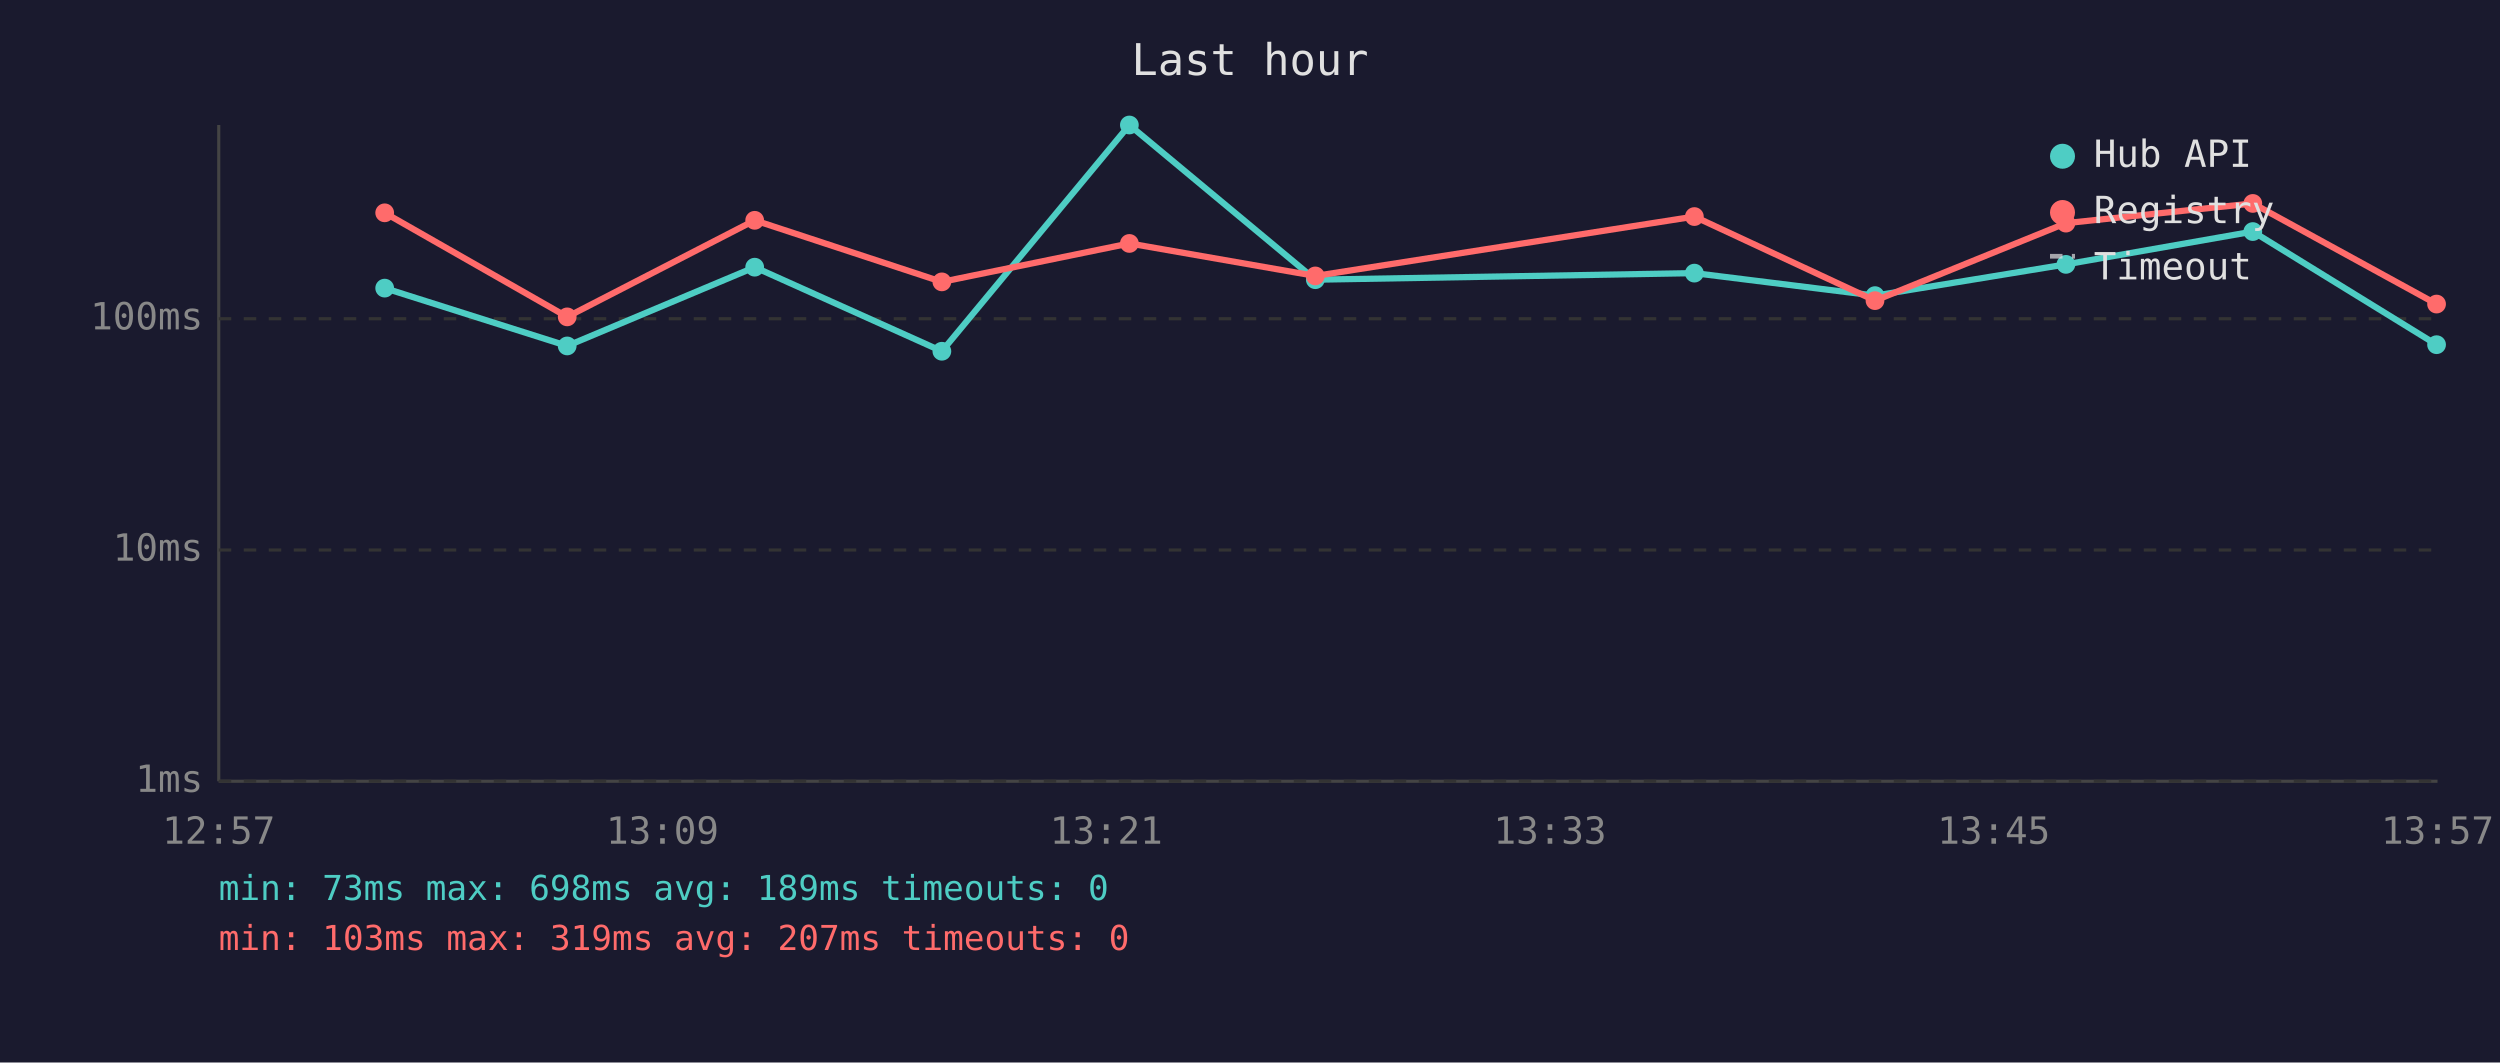
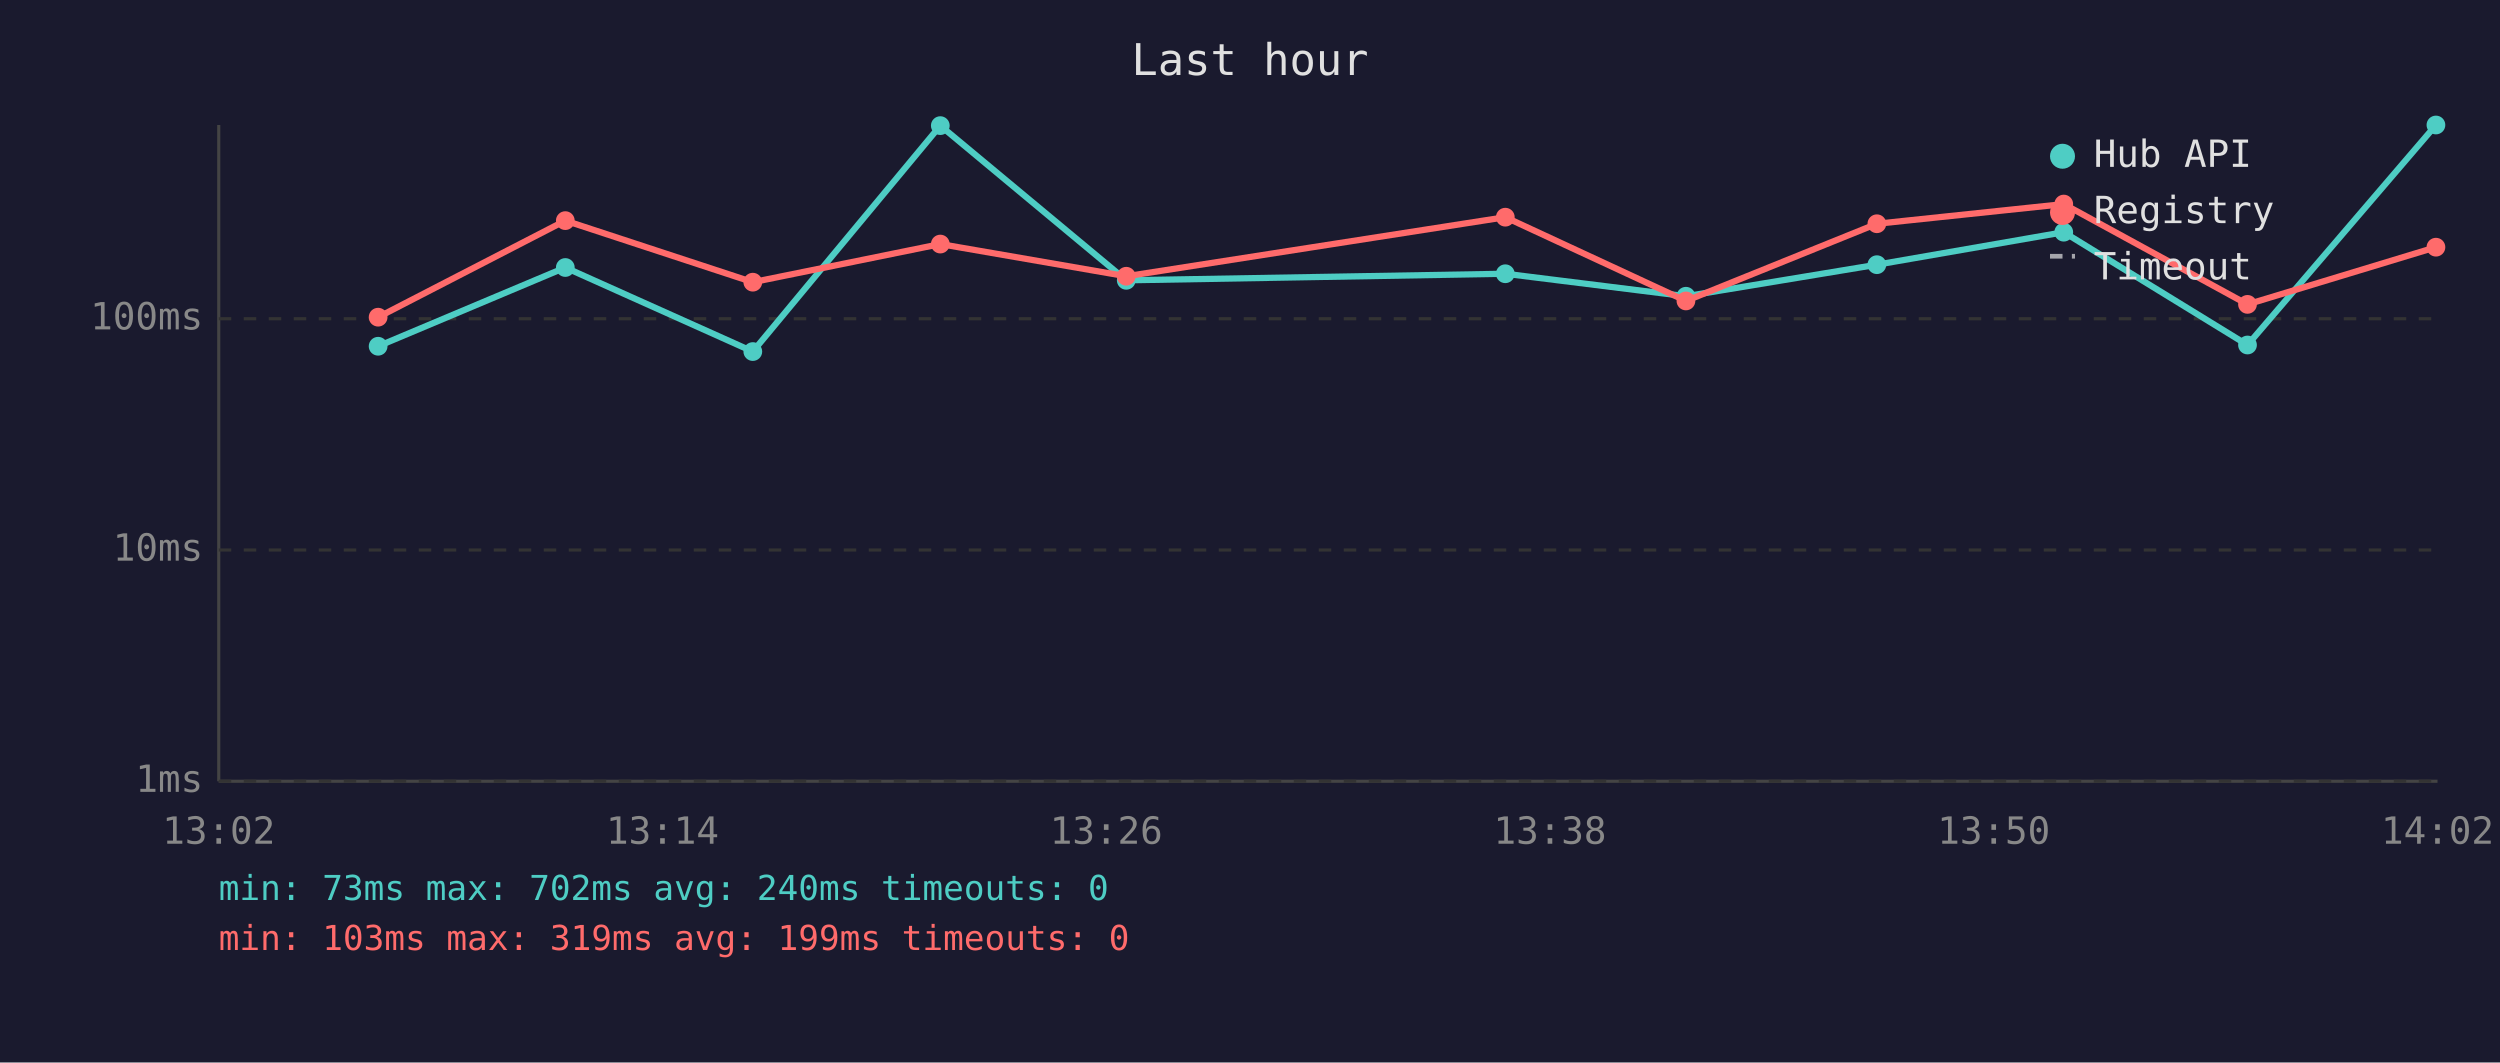
<svg xmlns="http://www.w3.org/2000/svg" viewBox="0 0 800 340" font-family="monospace" font-size="12">
  <rect width="800" height="340" fill="#1a1a2e" />
  <text x="400" y="24" fill="#e0e0e0" font-size="14" text-anchor="middle">Last hour</text>
  <line x1="70" y1="40" x2="70" y2="250" stroke="#444" stroke-width="1" />
  <line x1="70" y1="250" x2="780" y2="250" stroke="#444" stroke-width="1" />
  <line x1="70" y1="250" x2="780" y2="250" stroke="#333" stroke-width="1" stroke-dasharray="4" />
  <text x="65" y="250" fill="#888" text-anchor="end" dominant-baseline="middle">1ms</text>
  <line x1="70" y1="176" x2="780" y2="176" stroke="#333" stroke-width="1" stroke-dasharray="4" />
  <text x="65" y="176" fill="#888" text-anchor="end" dominant-baseline="middle">10ms</text>
  <line x1="70" y1="102" x2="780" y2="102" stroke="#333" stroke-width="1" stroke-dasharray="4" />
  <text x="65" y="102" fill="#888" text-anchor="end" dominant-baseline="middle">100ms</text>
-   <text x="70" y="270" fill="#888" text-anchor="middle">12:57</text>
-   <text x="212" y="270" fill="#888" text-anchor="middle">13:09</text>
-   <text x="354" y="270" fill="#888" text-anchor="middle">13:21</text>
-   <text x="496" y="270" fill="#888" text-anchor="middle">13:33</text>
-   <text x="638" y="270" fill="#888" text-anchor="middle">13:45</text>
-   <text x="780" y="270" fill="#888" text-anchor="middle">13:57</text>
-   <polyline points="123.1,92.2 181.5,110.7 241.5,85.5 301.4,112.4 361.4,40.0 420.9,89.5 542.2,87.4 600.0,94.6 661.1,84.6 720.9,74.1 779.7,110.3" fill="none" stroke="#4ecdc4" stroke-width="2" opacity="1" />
-   <circle cx="123.1" cy="92.2" r="3" fill="#4ecdc4" />
-   <circle cx="181.5" cy="110.7" r="3" fill="#4ecdc4" />
-   <circle cx="241.5" cy="85.5" r="3" fill="#4ecdc4" />
-   <circle cx="301.4" cy="112.4" r="3" fill="#4ecdc4" />
-   <circle cx="361.4" cy="40.0" r="3" fill="#4ecdc4" />
-   <circle cx="420.9" cy="89.5" r="3" fill="#4ecdc4" />
-   <circle cx="542.2" cy="87.4" r="3" fill="#4ecdc4" />
-   <circle cx="600.0" cy="94.6" r="3" fill="#4ecdc4" />
-   <circle cx="661.1" cy="84.6" r="3" fill="#4ecdc4" />
-   <circle cx="720.9" cy="74.1" r="3" fill="#4ecdc4" />
-   <circle cx="779.7" cy="110.3" r="3" fill="#4ecdc4" />
-   <polyline points="123.1,68.1 181.5,101.4 241.5,70.5 301.4,90.2 361.4,77.9 420.9,88.3 542.2,69.3 600.0,96.2 661.1,71.4 720.9,65.1 779.7,97.3" fill="none" stroke="#ff6b6b" stroke-width="2" opacity="1" />
-   <circle cx="123.1" cy="68.1" r="3" fill="#ff6b6b" />
-   <circle cx="181.5" cy="101.4" r="3" fill="#ff6b6b" />
-   <circle cx="241.5" cy="70.5" r="3" fill="#ff6b6b" />
-   <circle cx="301.4" cy="90.2" r="3" fill="#ff6b6b" />
-   <circle cx="361.4" cy="77.9" r="3" fill="#ff6b6b" />
-   <circle cx="420.9" cy="88.3" r="3" fill="#ff6b6b" />
-   <circle cx="542.2" cy="69.3" r="3" fill="#ff6b6b" />
-   <circle cx="600.0" cy="96.2" r="3" fill="#ff6b6b" />
-   <circle cx="661.1" cy="71.4" r="3" fill="#ff6b6b" />
-   <circle cx="720.9" cy="65.1" r="3" fill="#ff6b6b" />
-   <circle cx="779.7" cy="97.3" r="3" fill="#ff6b6b" />
+   <text x="70" y="270" fill="#888" text-anchor="middle">13:02</text>
+   <text x="212" y="270" fill="#888" text-anchor="middle">13:14</text>
+   <text x="354" y="270" fill="#888" text-anchor="middle">13:26</text>
+   <text x="496" y="270" fill="#888" text-anchor="middle">13:38</text>
+   <text x="638" y="270" fill="#888" text-anchor="middle">13:50</text>
+   <text x="780" y="270" fill="#888" text-anchor="middle">14:02</text>
+   <polyline points="121.0,110.8 180.9,85.6 240.9,112.5 300.9,40.2 360.4,89.7 481.7,87.6 539.5,94.8 600.6,84.7 660.4,74.3 719.2,110.4 779.5,40.0" fill="none" stroke="#4ecdc4" stroke-width="2" opacity="1" />
+   <circle cx="121.0" cy="110.8" r="3" fill="#4ecdc4" />
+   <circle cx="180.9" cy="85.6" r="3" fill="#4ecdc4" />
+   <circle cx="240.9" cy="112.5" r="3" fill="#4ecdc4" />
+   <circle cx="300.9" cy="40.2" r="3" fill="#4ecdc4" />
+   <circle cx="360.4" cy="89.7" r="3" fill="#4ecdc4" />
+   <circle cx="481.7" cy="87.6" r="3" fill="#4ecdc4" />
+   <circle cx="539.5" cy="94.8" r="3" fill="#4ecdc4" />
+   <circle cx="600.6" cy="84.7" r="3" fill="#4ecdc4" />
+   <circle cx="660.4" cy="74.3" r="3" fill="#4ecdc4" />
+   <circle cx="719.2" cy="110.4" r="3" fill="#4ecdc4" />
+   <circle cx="779.5" cy="40.0" r="3" fill="#4ecdc4" />
+   <polyline points="121.0,101.5 180.9,70.6 240.9,90.3 300.9,78.1 360.4,88.4 481.7,69.5 539.5,96.3 600.6,71.6 660.4,65.3 719.2,97.4 779.5,79.1" fill="none" stroke="#ff6b6b" stroke-width="2" opacity="1" />
+   <circle cx="121.0" cy="101.5" r="3" fill="#ff6b6b" />
+   <circle cx="180.9" cy="70.6" r="3" fill="#ff6b6b" />
+   <circle cx="240.9" cy="90.3" r="3" fill="#ff6b6b" />
+   <circle cx="300.9" cy="78.1" r="3" fill="#ff6b6b" />
+   <circle cx="360.4" cy="88.4" r="3" fill="#ff6b6b" />
+   <circle cx="481.7" cy="69.5" r="3" fill="#ff6b6b" />
+   <circle cx="539.5" cy="96.3" r="3" fill="#ff6b6b" />
+   <circle cx="600.6" cy="71.6" r="3" fill="#ff6b6b" />
+   <circle cx="660.4" cy="65.3" r="3" fill="#ff6b6b" />
+   <circle cx="719.2" cy="97.4" r="3" fill="#ff6b6b" />
+   <circle cx="779.5" cy="79.1" r="3" fill="#ff6b6b" />
  <circle cx="660" cy="50" r="4" fill="#4ecdc4" />
  <text x="670" y="50" fill="#e0e0e0" dominant-baseline="middle">Hub API</text>
  <circle cx="660" cy="68" r="4" fill="#ff6b6b" />
  <text x="670" y="68" fill="#e0e0e0" dominant-baseline="middle">Registry</text>
  <line x1="656" y1="82" x2="664" y2="82" stroke="#e0e0e0" stroke-width="1.5" stroke-dasharray="4,3" opacity="0.7" />
  <text x="670" y="86" fill="#e0e0e0" dominant-baseline="middle">Timeout</text>
-   <text x="70" y="288" fill="#4ecdc4" font-size="11">min: 73ms  max: 698ms  avg: 189ms  timeouts: 0</text>
-   <text x="70" y="304" fill="#ff6b6b" font-size="11">min: 103ms  max: 319ms  avg: 207ms  timeouts: 0</text>
+   <text x="70" y="288" fill="#4ecdc4" font-size="11">min: 73ms  max: 702ms  avg: 240ms  timeouts: 0</text>
+   <text x="70" y="304" fill="#ff6b6b" font-size="11">min: 103ms  max: 319ms  avg: 199ms  timeouts: 0</text>
</svg>
